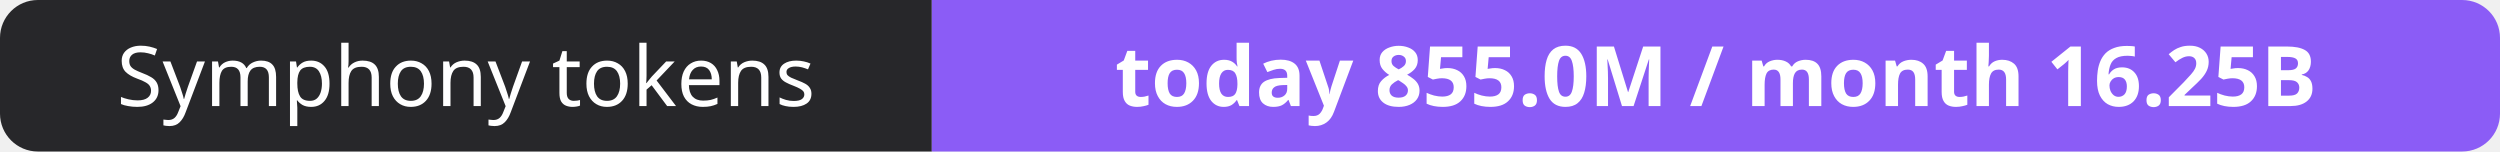
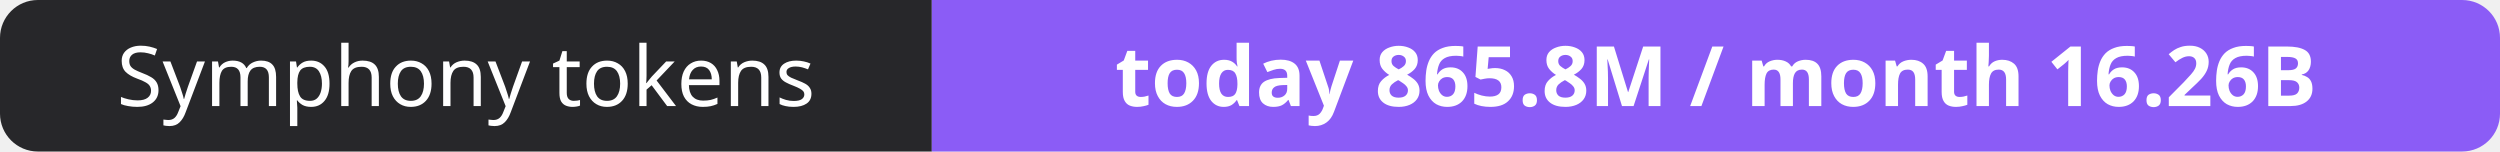
- <svg xmlns="http://www.w3.org/2000/svg" width="330" height="20" role="img" aria-label="Symphony tokens: today 855.0M / month 16.25B">
+ <svg xmlns="http://www.w3.org/2000/svg" width="330" height="20" role="img" aria-label="Symphony tokens: today 865.8M / month 16.26B">
  <clipPath id="r">
    <rect width="330" height="20" rx="5" fill="#fff" />
  </clipPath>
  <g clip-path="url(#r)">
    <rect width="123" height="20" fill="#27272a" />
    <rect x="123" width="207" height="20" fill="#8b5cf6" />
  </g>
  <g fill="#fff" text-anchor="middle" font-family="Verdana,Geneva,sans-serif" font-size="11">
    <text x="61.5" y="14">Symphony tokens</text>
-     <text x="226.5" y="14" font-weight="700">today 855.0M / month 16.25B</text>
+     <text x="226.5" y="14" font-weight="700">today 865.8M / month 16.26B</text>
  </g>
</svg>
